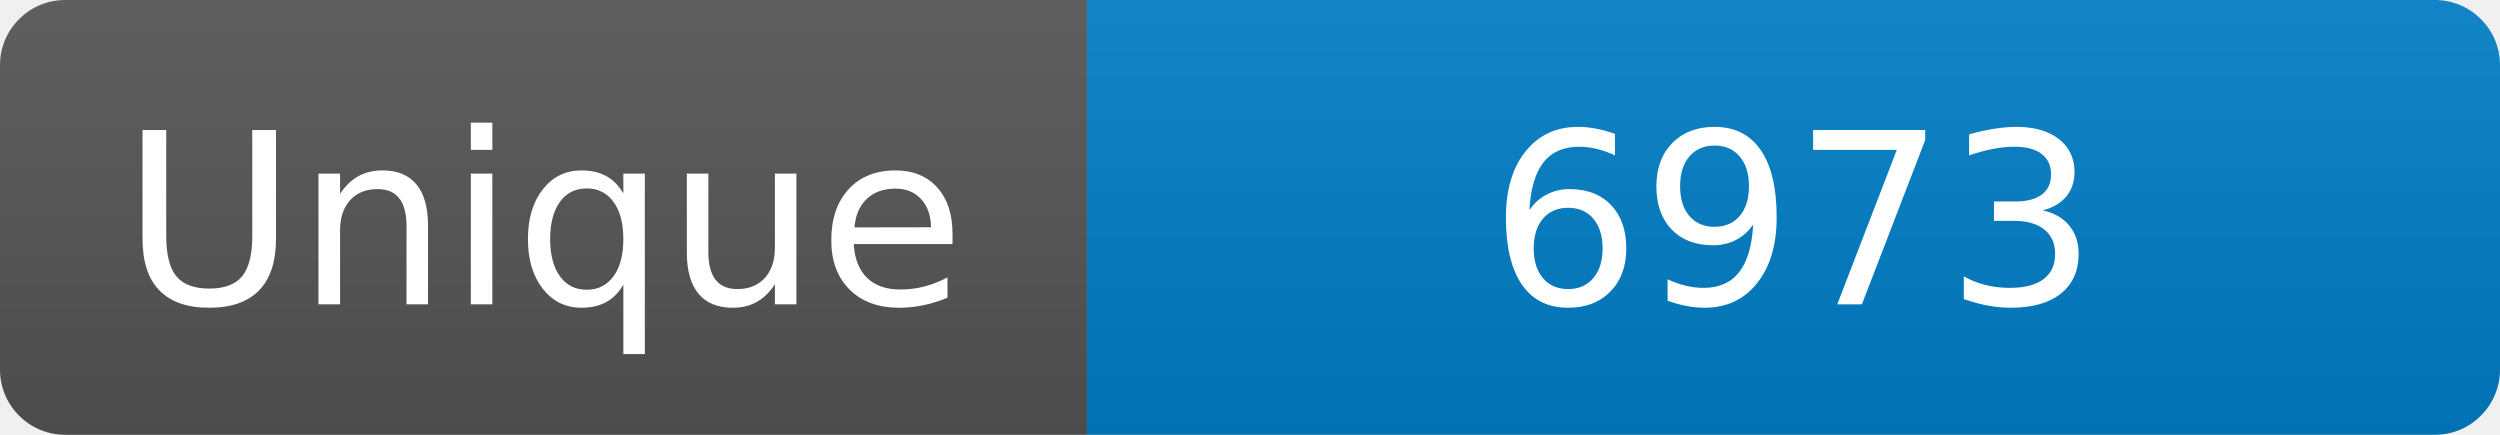
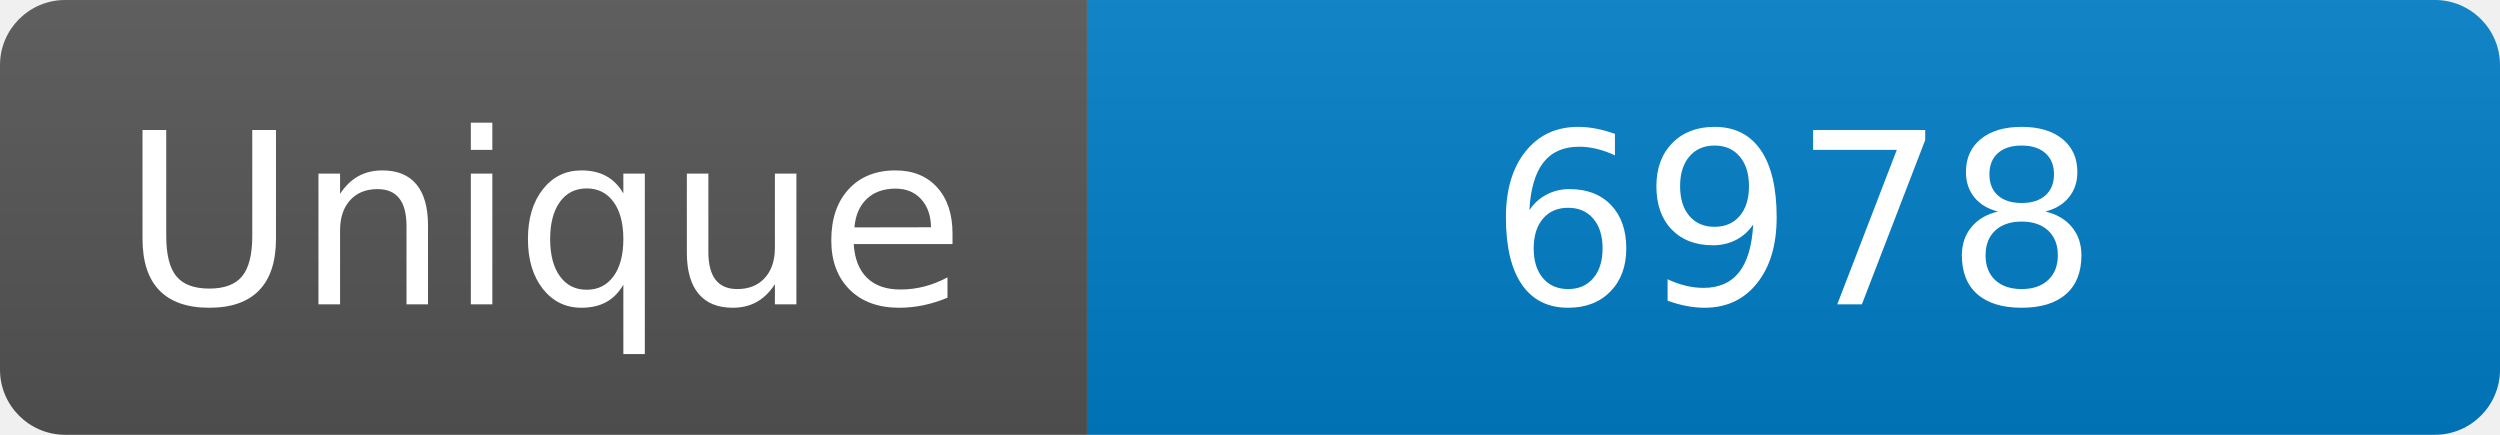
<svg xmlns="http://www.w3.org/2000/svg" width="115" height="20" role="img" aria-label="Maintained?: yes">
  <linearGradient id="s" x2="0" y2="100%">
    <stop offset="0" stop-color="#bbb" stop-opacity=".1" />
    <stop offset="1" stop-opacity=".1" />
  </linearGradient>
  <clipPath id="r">
    <rect width="115" height="20" rx="3" fill="#fff" />
  </clipPath>
  <g clip-path="url(#r)">
    <rect width="50" height="20" fill="#555" />
    <rect x="50" width="160" height="20" fill="#007ec6" />
    <rect width="115" height="20" fill="url(#s)" />
  </g>
  <g fill="#fff" text-anchor="middle" font-family="Verdana,Geneva,DejaVu Sans,sans-serif" font-size="110">
    <text x="250" y="140" transform="scale(.1)" fill="#fff">Unique</text>
-     <text x="825" y="140" transform="scale(.1)" fill="#fff">6973</text>
+     <text x="825" y="140" transform="scale(.1)" fill="#fff">6978</text>
  </g>
</svg>
